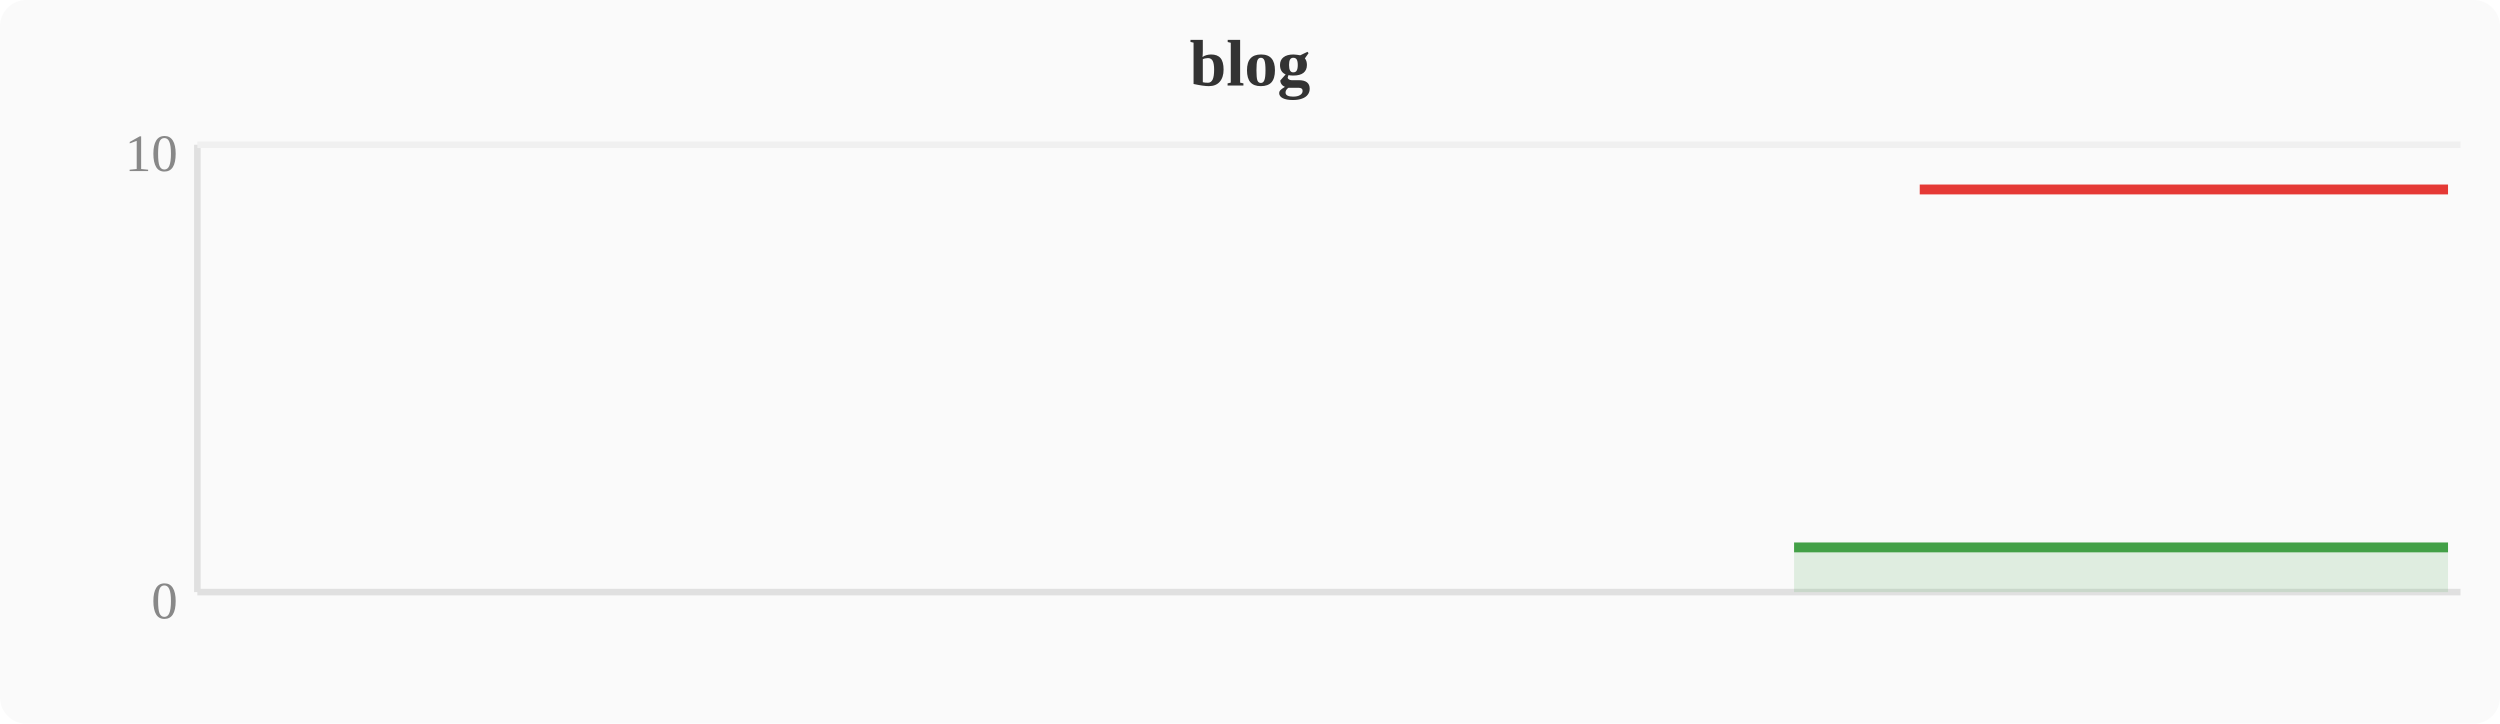
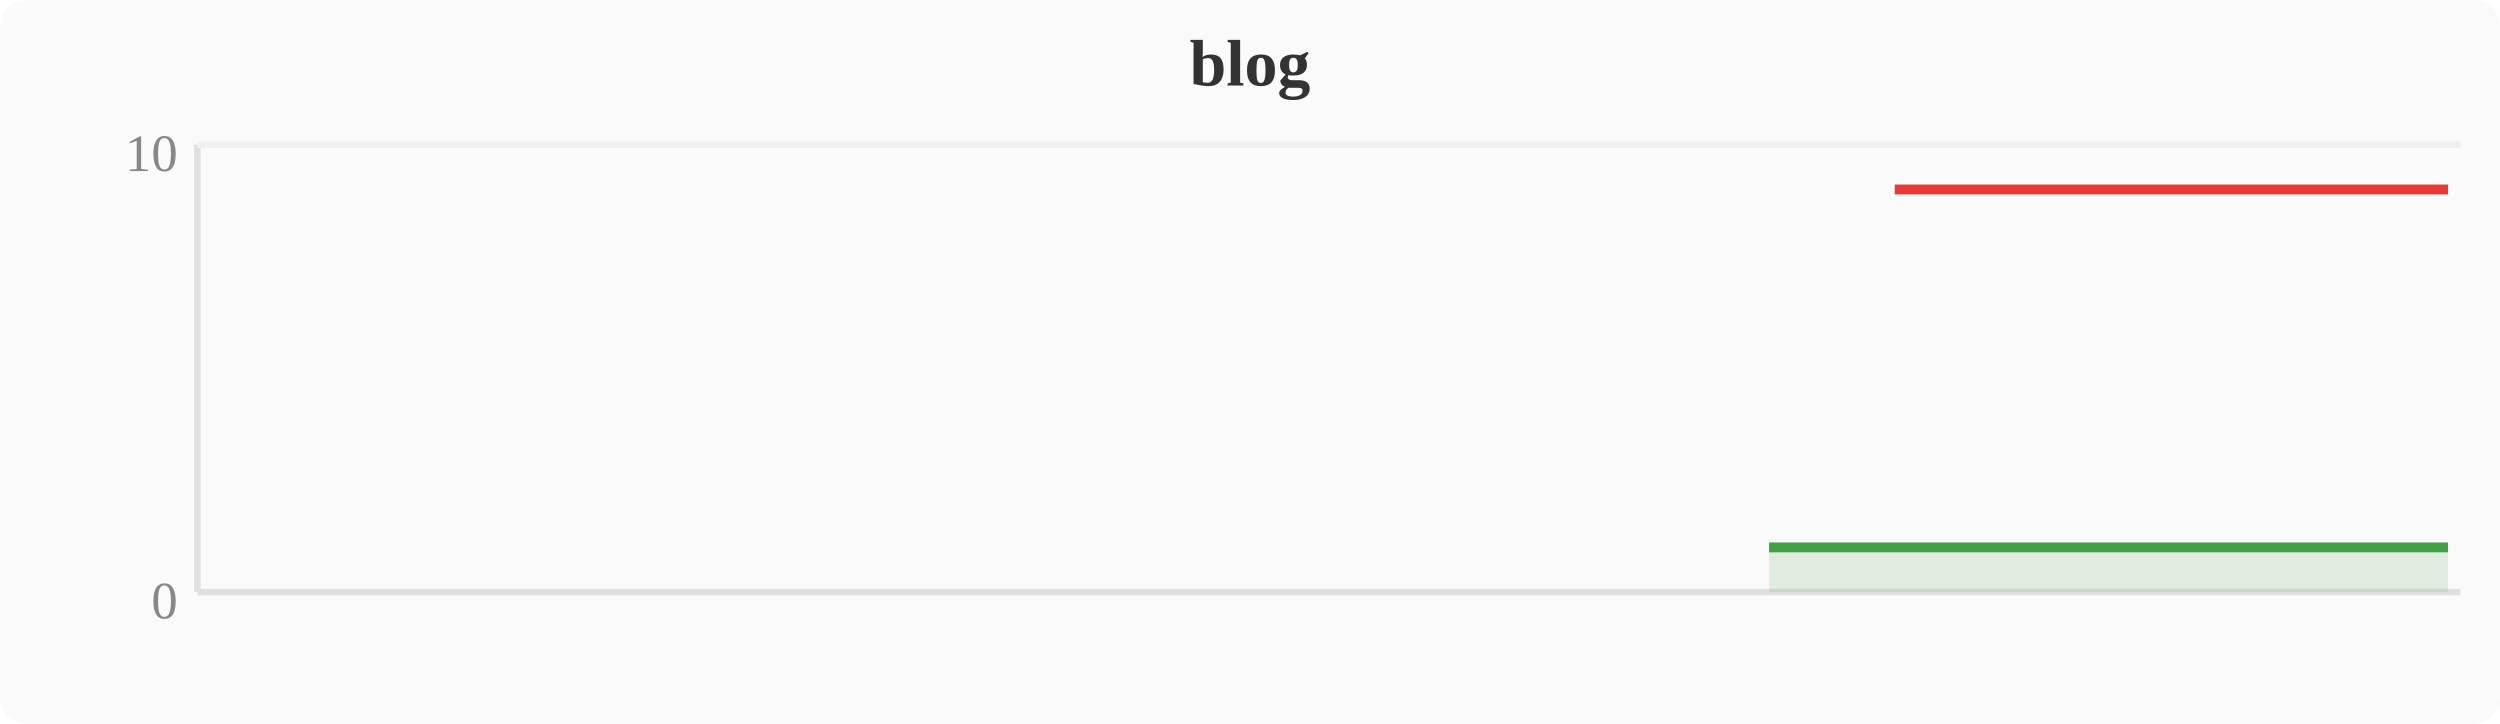
<svg xmlns="http://www.w3.org/2000/svg" width="380" height="110" viewBox="0 0 380 110">
  <rect width="380" height="110" fill="#fafafa" rx="4" />
  <text x="190" y="13" text-anchor="middle" font-size="10" font-weight="bold" fill="#333">blog</text>
  <line x1="30" y1="22" x2="30" y2="90" stroke="#e0e0e0" stroke-width="1" />
  <line x1="30" y1="90" x2="374" y2="90" stroke="#e0e0e0" stroke-width="1" />
  <line x1="30" y1="22" x2="374" y2="22" stroke="#f0f0f0" stroke-width="1" />
  <text x="27" y="94" text-anchor="end" font-size="8" fill="#888">0</text>
  <text x="27" y="26" text-anchor="end" font-size="8" fill="#888">10</text>
-   <polygon points="272.7,83.2 276.5,83.2 280.4,83.2 284.2,83.2 288.0,83.2 291.8,83.2 295.6,83.2 299.5,83.2 303.3,83.2 307.1,83.2 310.9,83.2 314.8,83.2 318.6,83.2 322.4,83.2 326.2,83.2 330.0,83.2 333.9,83.2 337.7,83.2 341.5,83.2 345.3,83.2 349.2,83.2 353.0,83.2 356.8,83.2 360.6,83.2 364.4,83.2 368.3,83.2 372.1,83.2 372.1,90 272.7,90" fill="#43a047" opacity="0.15" />
-   <polyline points="272.7,83.2 276.5,83.2 280.4,83.2 284.2,83.2 288.0,83.2 291.8,83.2 295.6,83.2 299.5,83.2 303.3,83.2 307.1,83.2 310.9,83.2 314.8,83.2 318.6,83.2 322.4,83.2 326.2,83.2 330.0,83.2 333.9,83.2 337.7,83.2 341.5,83.2 345.3,83.2 349.2,83.2 353.0,83.2 356.8,83.2 360.6,83.2 364.4,83.2 368.3,83.2 372.1,83.2" fill="none" stroke="#43a047" stroke-width="1.5" stroke-linejoin="round" />
-   <polyline points="291.8,28.8 295.6,28.8 299.5,28.8 303.3,28.8 307.1,28.8 310.9,28.8 314.8,28.8 318.6,28.8 322.4,28.8 326.2,28.8 330.0,28.8 333.9,28.8 337.7,28.8 341.5,28.8 345.3,28.8 349.2,28.8 353.0,28.8 356.8,28.8 360.6,28.8 364.4,28.8 368.3,28.8 372.1,28.8" fill="none" stroke="#e53935" stroke-width="1.5" stroke-linejoin="round" />
+   <polygon points="268.9,83.2 272.7,83.2 276.5,83.2 280.4,83.2 284.2,83.2 288.0,83.2 291.8,83.2 295.6,83.2 299.5,83.2 303.3,83.2 307.1,83.2 310.9,83.2 314.8,83.2 318.6,83.2 322.4,83.2 326.2,83.2 330.0,83.2 333.9,83.2 337.7,83.2 341.5,83.2 345.3,83.2 349.2,83.2 353.0,83.2 356.8,83.2 360.6,83.2 364.4,83.2 368.3,83.2 372.1,83.2 372.1,90 268.9,90" fill="#43a047" opacity="0.15" />
+   <polyline points="268.9,83.2 272.7,83.2 276.5,83.2 280.4,83.2 284.2,83.2 288.0,83.2 291.8,83.2 295.6,83.2 299.5,83.2 303.3,83.2 307.1,83.2 310.9,83.2 314.8,83.2 318.6,83.2 322.4,83.2 326.2,83.2 330.0,83.2 333.9,83.2 337.7,83.2 341.5,83.2 345.3,83.2 349.2,83.2 353.0,83.2 356.8,83.2 360.6,83.2 364.4,83.2 368.3,83.2 372.1,83.2" fill="none" stroke="#43a047" stroke-width="1.5" stroke-linejoin="round" />
+   <polyline points="288.0,28.8 291.8,28.8 295.6,28.8 299.5,28.8 303.3,28.8 307.1,28.8 310.9,28.8 314.8,28.8 318.6,28.8 322.4,28.8 326.2,28.8 330.0,28.8 333.9,28.8 337.7,28.8 341.5,28.8 345.3,28.8 349.2,28.8 353.0,28.8 356.8,28.8 360.6,28.8 364.4,28.8 368.3,28.8 372.1,28.8" fill="none" stroke="#e53935" stroke-width="1.5" stroke-linejoin="round" />
</svg>
